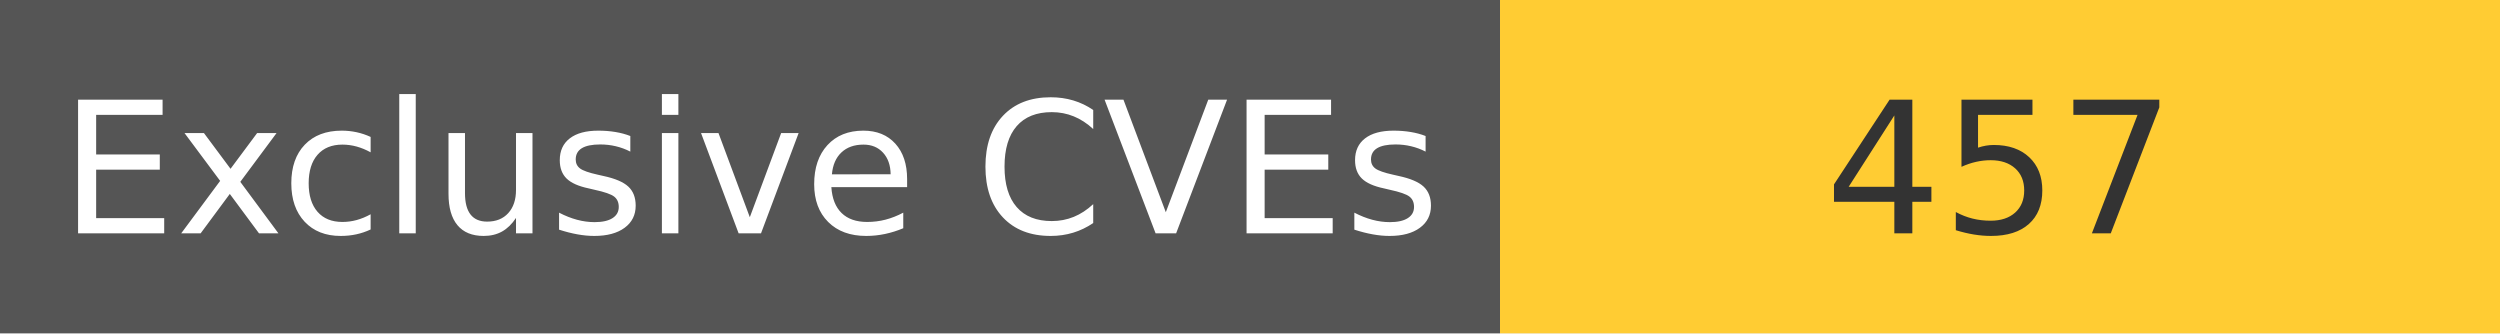
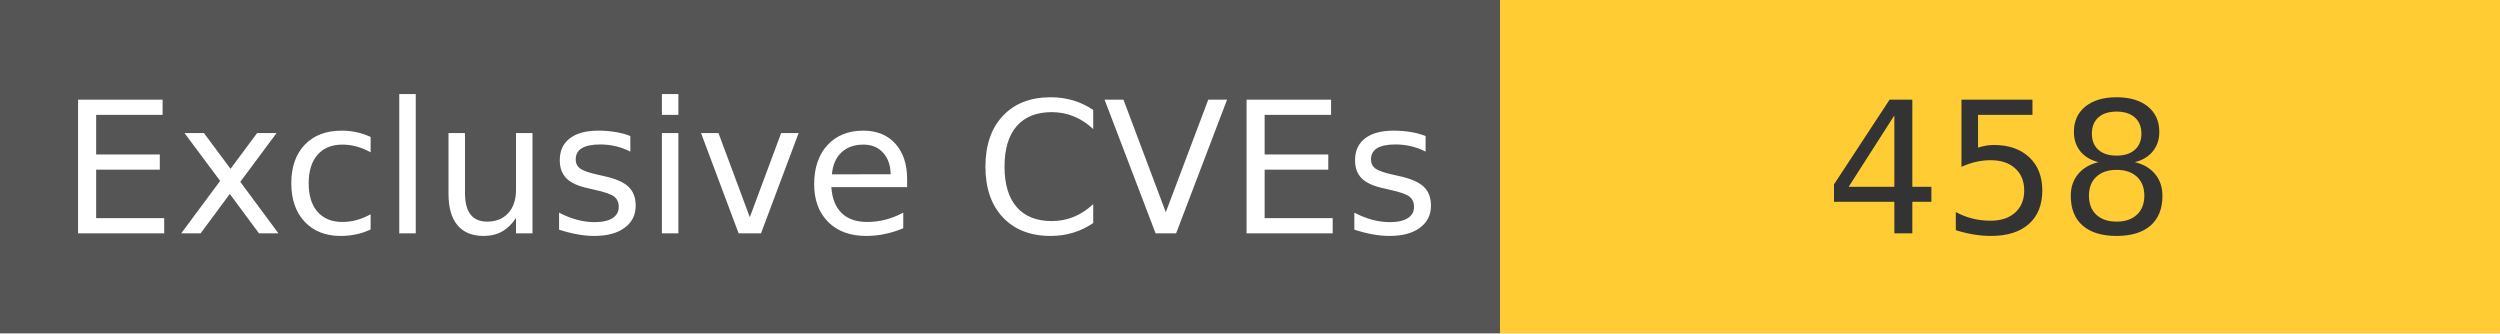
<svg xmlns="http://www.w3.org/2000/svg" width="150" height="20" role="img">
  <linearGradient id="s" x2="0" y2="100%">
    <stop offset="0" stop-color="#bbb" stop-opacity=".1" />
    <stop offset="1" stop-opacity=".1" />
  </linearGradient>
  <g>
    <rect width="90" height="20" fill="#555" />
    <rect x="90" width="267" height="20" fill="#ffcc33" />
  </g>
  <g fill="#fff" text-anchor="middle" font-family="Verdana,Geneva,DejaVu Sans,sans-serif" text-rendering="geometricPrecision" font-size="110">
    <text x="450" y="140" transform="scale(.1)" fill="#fff">
            Exclusive CVEs
        </text>
    <text x="1200" y="140" transform="scale(.1)" fill="#333">
-             457
+             458
        </text>
  </g>
</svg>
